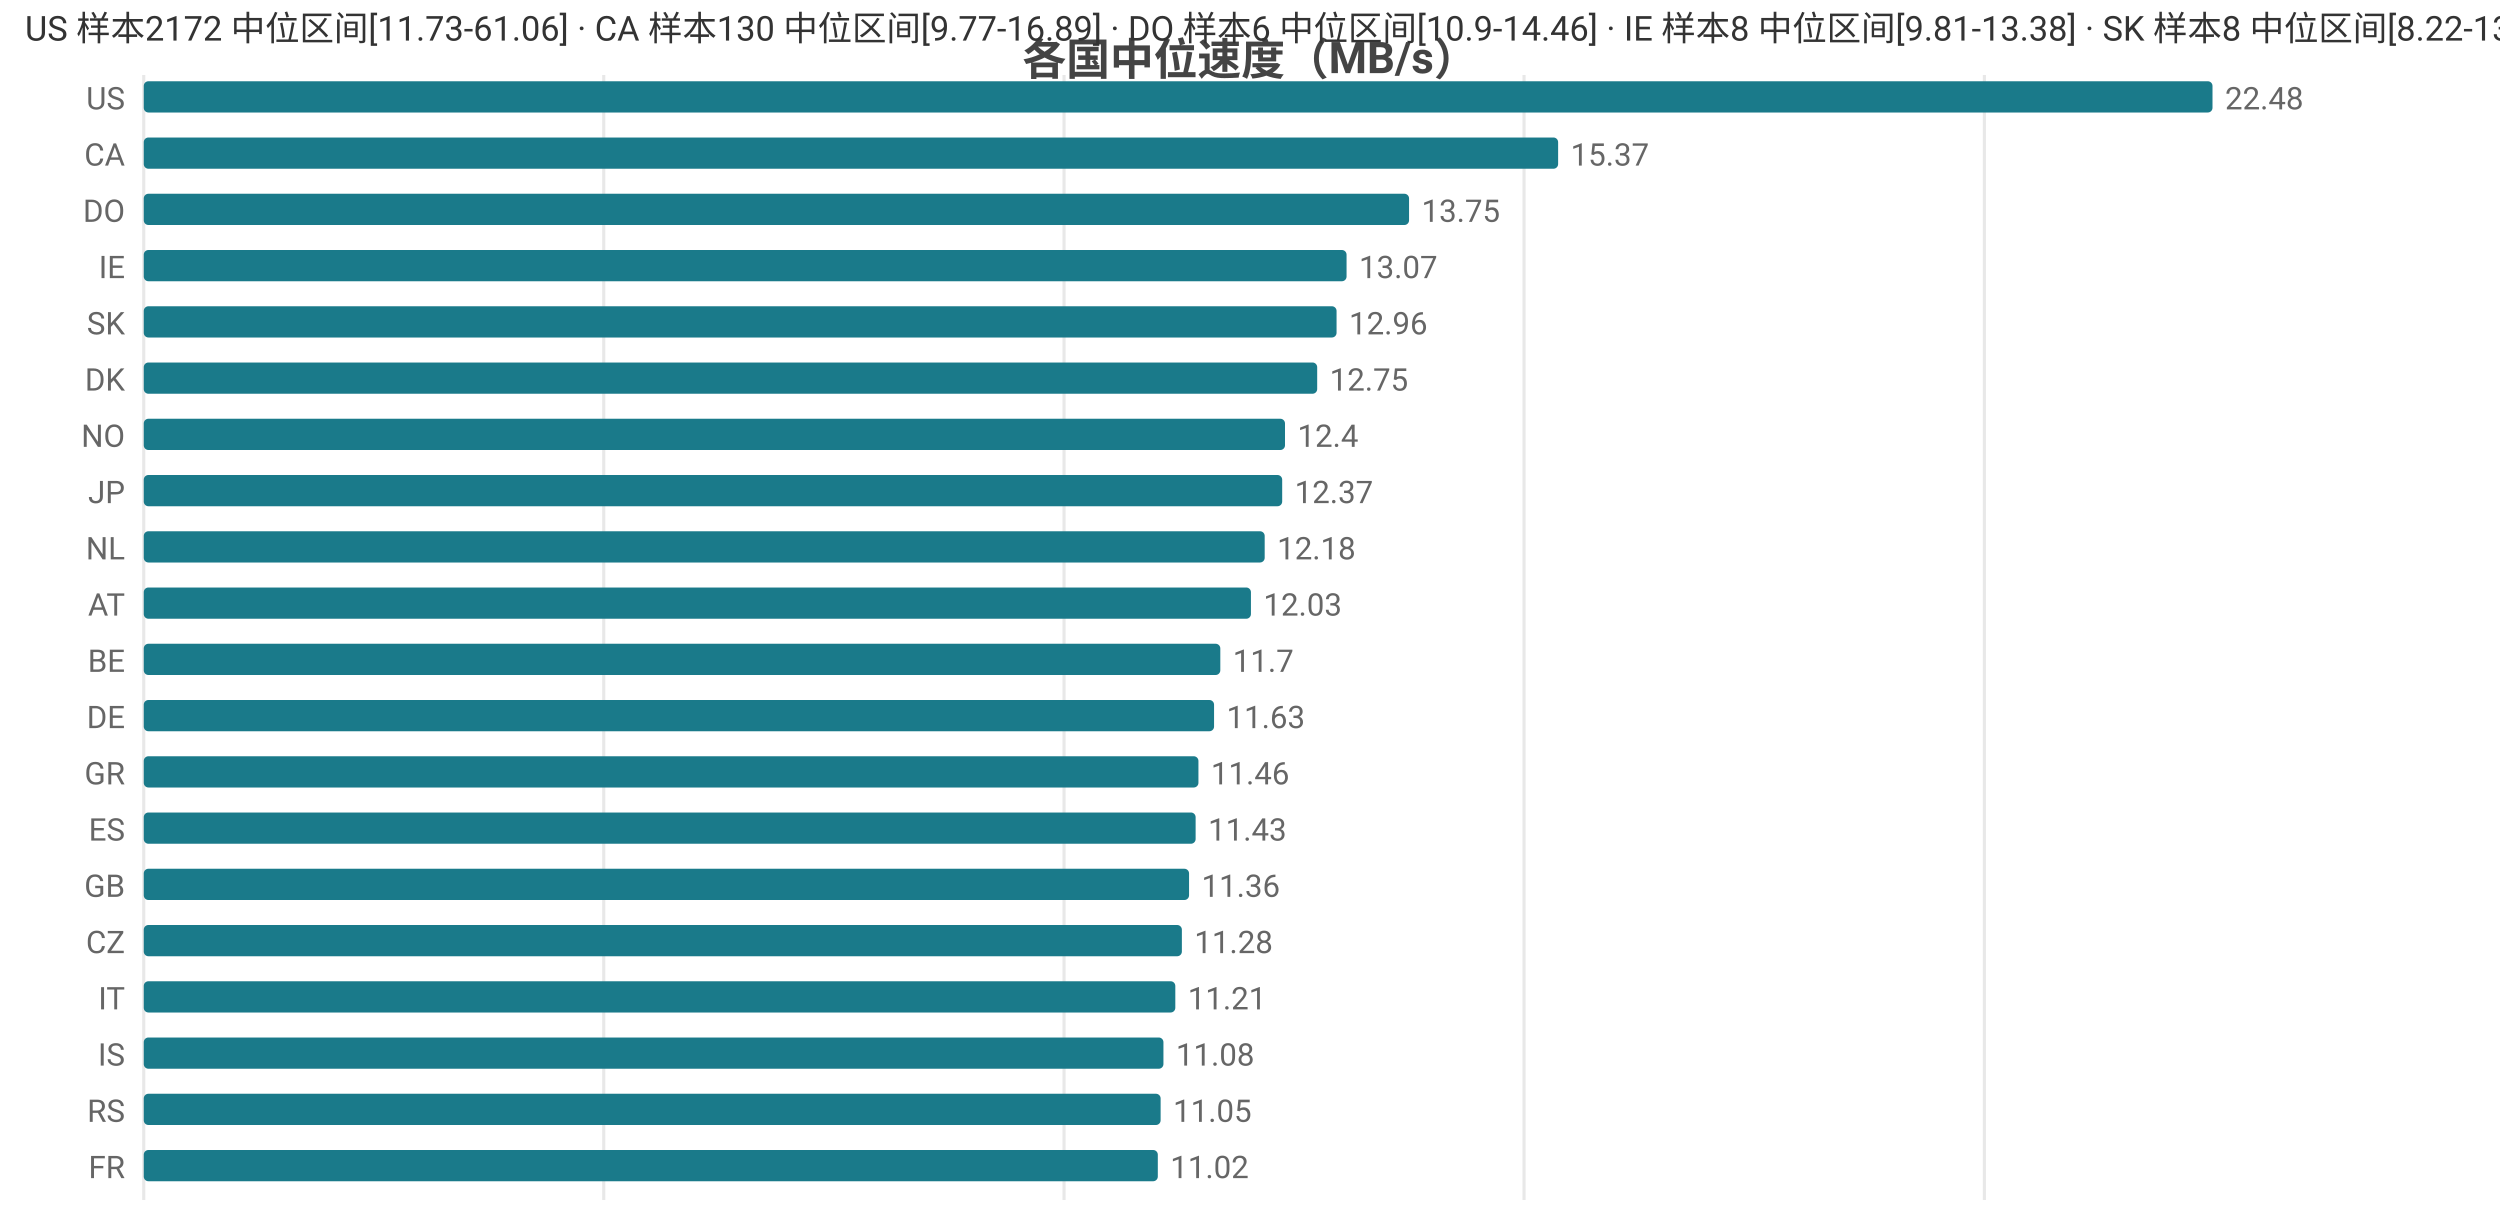
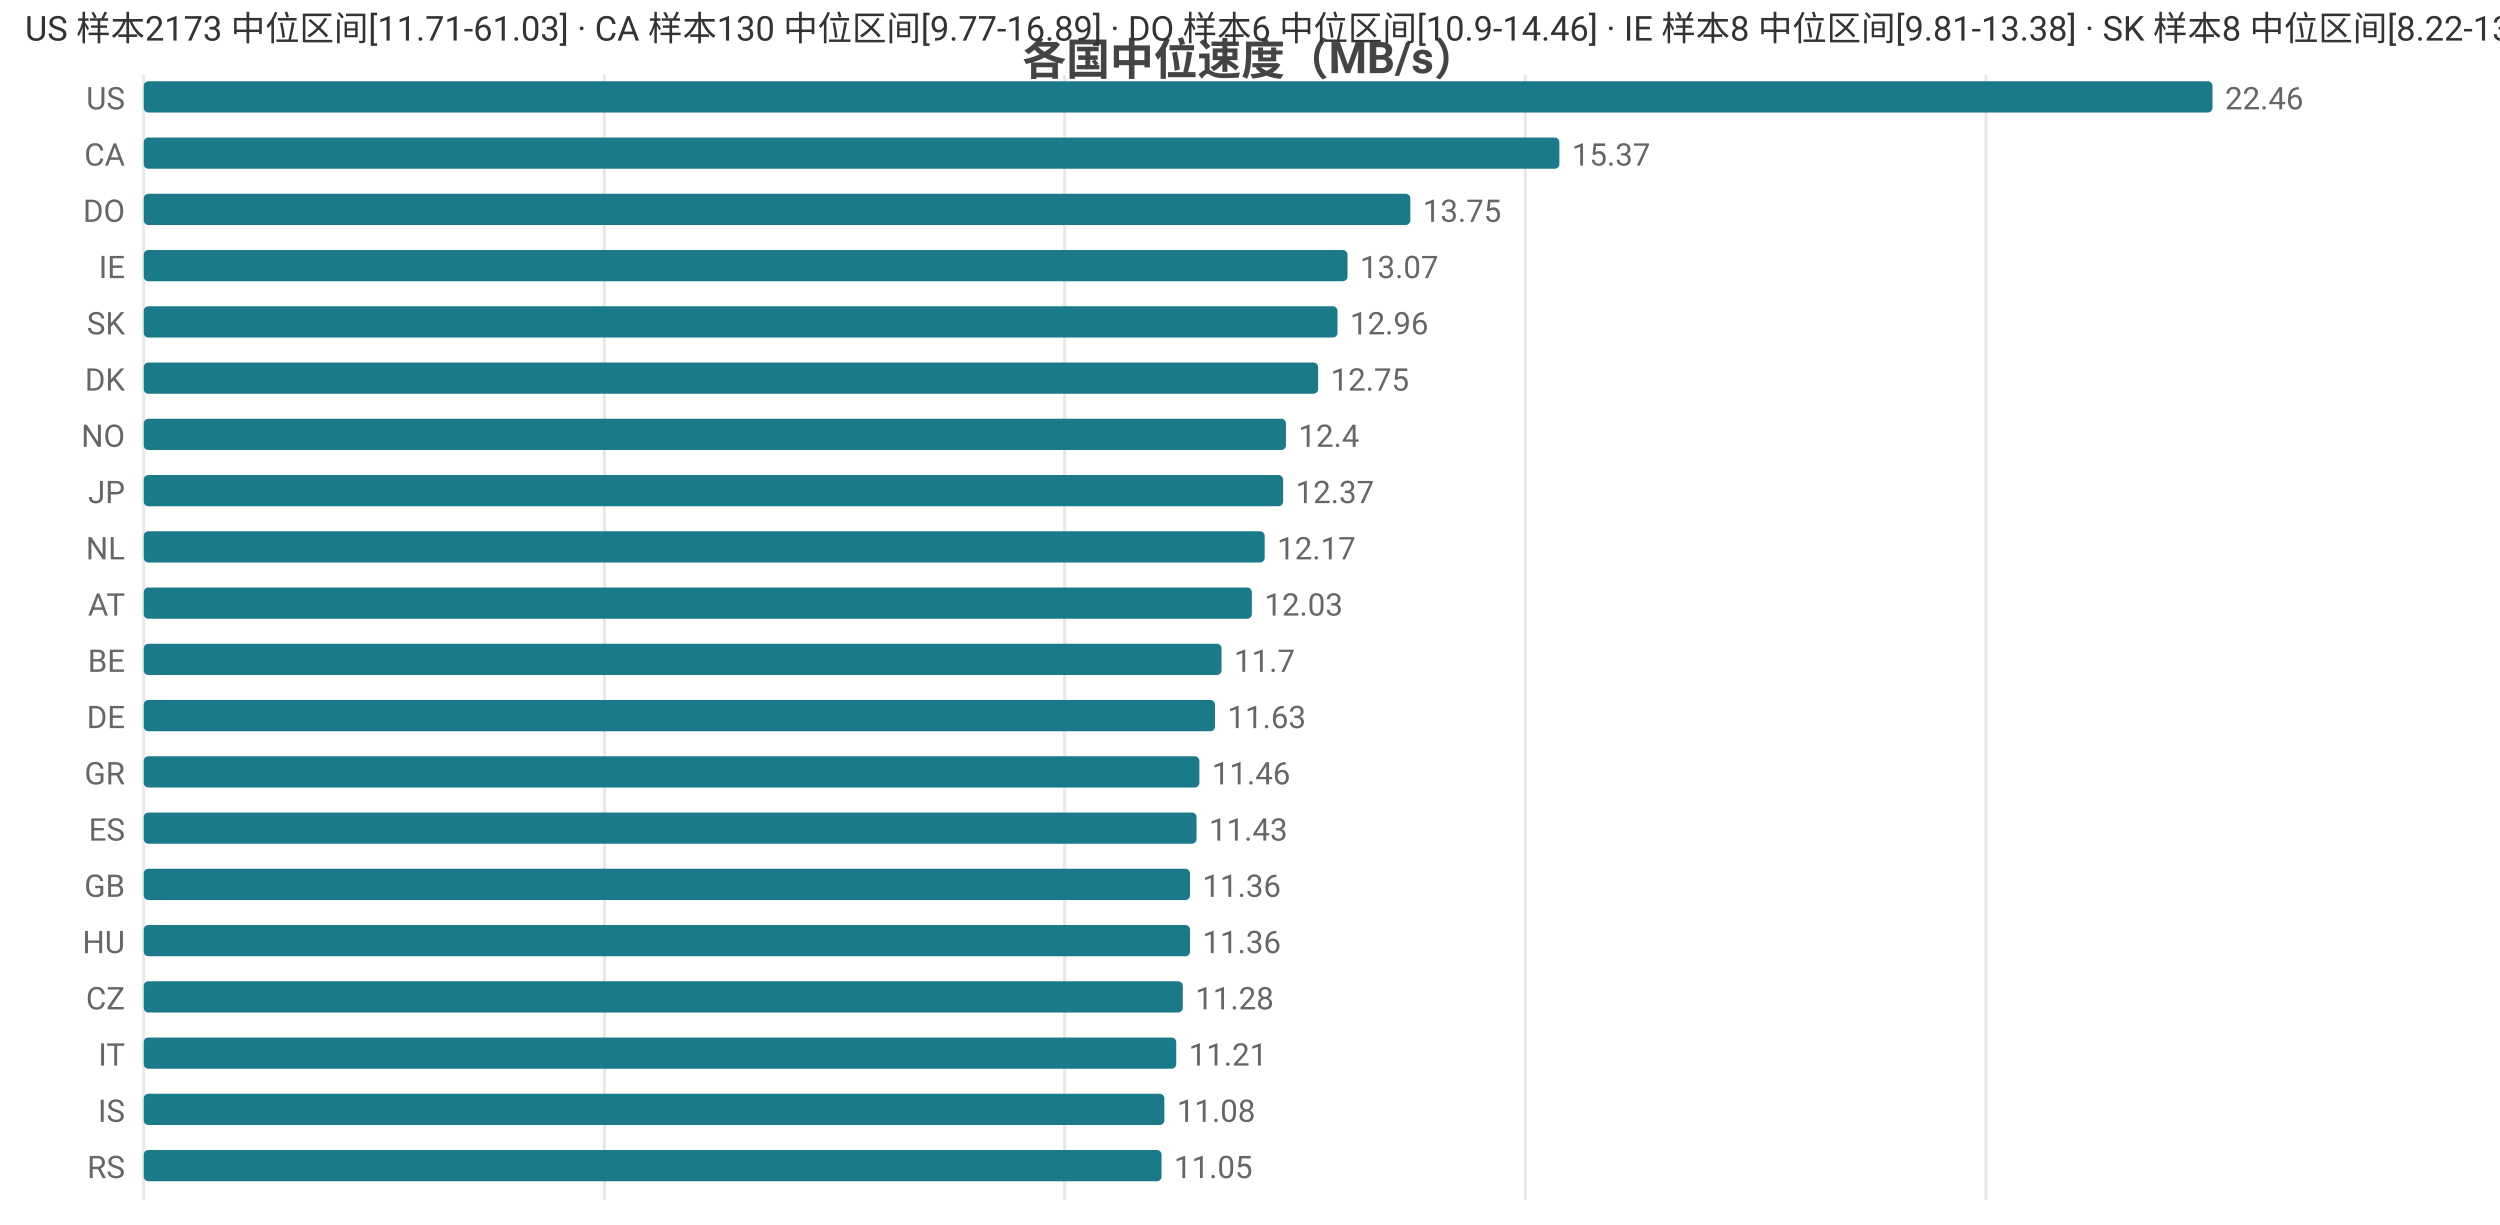
<svg xmlns="http://www.w3.org/2000/svg" width="800" height="392" viewBox="0 0 800 392">
  <rect width="800" height="392" fill="#ffffff" />
  <style>text{font-family:system-ui,-apple-system,'Segoe UI',Roboto,'PingFang SC','Microsoft YaHei','Noto Sans CJK SC',sans-serif}.g{stroke:#e8e8e8;stroke-width:1}.a{stroke:#999;stroke-width:1}.t{font-size:10px;fill:#666}.m{font-size:10px;text-anchor:middle;fill:#666}.e{font-size:10px;text-anchor:end;fill:#666}.l{font-size:11px;fill:#333}.tt{font-size:14px;font-weight:600;text-anchor:middle;fill:#444}.em{font-size:13px;text-anchor:middle;fill:#999}</style>
  <text class="tt" x="400.0" y="24">各国中位速度（MB/s）</text>
  <line class="g" x1="46" y1="24" x2="46" y2="384" />
-   <line class="g" x1="193.2" y1="24" x2="193.2" y2="384" />
-   <line class="g" x1="340.5" y1="24" x2="340.5" y2="384" />
-   <line class="g" x1="487.7" y1="24" x2="487.7" y2="384" />
-   <line class="g" x1="635.0" y1="24" x2="635.0" y2="384" />
+   <line class="g" x1="193.4" y1="24" x2="193.4" y2="384" />
+   <line class="g" x1="340.7" y1="24" x2="340.7" y2="384" />
+   <line class="g" x1="488.1" y1="24" x2="488.1" y2="384" />
+   <line class="g" x1="635.5" y1="24" x2="635.5" y2="384" />
  <text class="e" x="40" y="35">US</text>
  <rect x="46" y="26" width="662" height="10" fill="#1a7a8a" rx="1.5" />
-   <text class="t" x="712" y="35">22.48</text>
+   <text class="t" x="712" y="35">22.46</text>
  <text class="e" x="40" y="53">CA</text>
-   <rect x="46" y="44" width="452.6" height="10" fill="#1a7a8a" rx="1.5" />
-   <text class="t" x="502.6" y="53">15.37</text>
+   <rect x="46" y="44" width="453.0" height="10" fill="#1a7a8a" rx="1.5" />
+   <text class="t" x="503.0" y="53">15.37</text>
  <text class="e" x="40" y="71">DO</text>
-   <rect x="46" y="62" width="404.9" height="10" fill="#1a7a8a" rx="1.5" />
-   <text class="t" x="454.9" y="71">13.75</text>
+   <rect x="46" y="62" width="405.3" height="10" fill="#1a7a8a" rx="1.5" />
+   <text class="t" x="455.3" y="71">13.75</text>
  <text class="e" x="40" y="89">IE</text>
-   <rect x="46" y="80" width="384.9" height="10" fill="#1a7a8a" rx="1.5" />
-   <text class="t" x="434.9" y="89">13.07</text>
+   <rect x="46" y="80" width="385.2" height="10" fill="#1a7a8a" rx="1.5" />
+   <text class="t" x="435.2" y="89">13.07</text>
  <text class="e" x="40" y="107">SK</text>
-   <rect x="46" y="98" width="381.7" height="10" fill="#1a7a8a" rx="1.5" />
-   <text class="t" x="431.7" y="107">12.96</text>
+   <rect x="46" y="98" width="382.0" height="10" fill="#1a7a8a" rx="1.5" />
+   <text class="t" x="432.0" y="107">12.96</text>
  <text class="e" x="40" y="125">DK</text>
-   <rect x="46" y="116" width="375.5" height="10" fill="#1a7a8a" rx="1.5" />
-   <text class="t" x="425.5" y="125">12.75</text>
+   <rect x="46" y="116" width="375.8" height="10" fill="#1a7a8a" rx="1.5" />
+   <text class="t" x="425.8" y="125">12.75</text>
  <text class="e" x="40" y="143">NO</text>
-   <rect x="46" y="134" width="365.2" height="10" fill="#1a7a8a" rx="1.5" />
-   <text class="t" x="415.2" y="143">12.4</text>
+   <rect x="46" y="134" width="365.5" height="10" fill="#1a7a8a" rx="1.5" />
+   <text class="t" x="415.5" y="143">12.4</text>
  <text class="e" x="40" y="161">JP</text>
-   <rect x="46" y="152" width="364.3" height="10" fill="#1a7a8a" rx="1.5" />
-   <text class="t" x="414.3" y="161">12.37</text>
+   <rect x="46" y="152" width="364.6" height="10" fill="#1a7a8a" rx="1.5" />
+   <text class="t" x="414.6" y="161">12.37</text>
  <text class="e" x="40" y="179">NL</text>
  <rect x="46" y="170" width="358.7" height="10" fill="#1a7a8a" rx="1.5" />
-   <text class="t" x="408.7" y="179">12.18</text>
+   <text class="t" x="408.7" y="179">12.17</text>
  <text class="e" x="40" y="197">AT</text>
-   <rect x="46" y="188" width="354.3" height="10" fill="#1a7a8a" rx="1.5" />
-   <text class="t" x="404.3" y="197">12.03</text>
+   <rect x="46" y="188" width="354.6" height="10" fill="#1a7a8a" rx="1.5" />
+   <text class="t" x="404.6" y="197">12.03</text>
  <text class="e" x="40" y="215">BE</text>
-   <rect x="46" y="206" width="344.5" height="10" fill="#1a7a8a" rx="1.5" />
-   <text class="t" x="394.5" y="215">11.7</text>
+   <rect x="46" y="206" width="344.9" height="10" fill="#1a7a8a" rx="1.5" />
+   <text class="t" x="394.9" y="215">11.7</text>
  <text class="e" x="40" y="233">DE</text>
-   <rect x="46" y="224" width="342.5" height="10" fill="#1a7a8a" rx="1.5" />
-   <text class="t" x="392.5" y="233">11.63</text>
+   <rect x="46" y="224" width="342.8" height="10" fill="#1a7a8a" rx="1.5" />
+   <text class="t" x="392.8" y="233">11.63</text>
  <text class="e" x="40" y="251">GR</text>
-   <rect x="46" y="242" width="337.5" height="10" fill="#1a7a8a" rx="1.5" />
-   <text class="t" x="387.5" y="251">11.46</text>
+   <rect x="46" y="242" width="337.8" height="10" fill="#1a7a8a" rx="1.5" />
+   <text class="t" x="387.8" y="251">11.46</text>
  <text class="e" x="40" y="269">ES</text>
-   <rect x="46" y="260" width="336.6" height="10" fill="#1a7a8a" rx="1.5" />
-   <text class="t" x="386.6" y="269">11.43</text>
+   <rect x="46" y="260" width="336.9" height="10" fill="#1a7a8a" rx="1.5" />
+   <text class="t" x="386.9" y="269">11.43</text>
  <text class="e" x="40" y="287">GB</text>
-   <rect x="46" y="278" width="334.5" height="10" fill="#1a7a8a" rx="1.5" />
-   <text class="t" x="384.5" y="287">11.36</text>
-   <text class="e" x="40" y="305">CZ</text>
-   <rect x="46" y="296" width="332.2" height="10" fill="#1a7a8a" rx="1.5" />
-   <text class="t" x="382.2" y="305">11.28</text>
-   <text class="e" x="40" y="323">IT</text>
-   <rect x="46" y="314" width="330.1" height="10" fill="#1a7a8a" rx="1.5" />
-   <text class="t" x="380.1" y="323">11.21</text>
-   <text class="e" x="40" y="341">IS</text>
-   <rect x="46" y="332" width="326.3" height="10" fill="#1a7a8a" rx="1.5" />
-   <text class="t" x="376.3" y="341">11.08</text>
-   <text class="e" x="40" y="359">RS</text>
-   <rect x="46" y="350" width="325.4" height="10" fill="#1a7a8a" rx="1.5" />
-   <text class="t" x="375.4" y="359">11.05</text>
-   <text class="e" x="40" y="377">FR</text>
-   <rect x="46" y="368" width="324.5" height="10" fill="#1a7a8a" rx="1.5" />
-   <text class="t" x="374.5" y="377">11.02</text>
-   <text class="l" x="8" y="13">US 样本2172 中位区间[11.73-61.06] · CA 样本130 中位区间[9.77-16.89] · DO 样本6 中位区间[10.9-14.46] · IE 样本8 中位区间[9.81-13.38] · SK 样本8 中位区间[8.22-13.65]</text>
+   <rect x="46" y="278" width="334.8" height="10" fill="#1a7a8a" rx="1.5" />
+   <text class="t" x="384.8" y="287">11.36</text>
+   <text class="e" x="40" y="305">HU</text>
+   <rect x="46" y="296" width="334.8" height="10" fill="#1a7a8a" rx="1.5" />
+   <text class="t" x="384.8" y="305">11.36</text>
+   <text class="e" x="40" y="323">CZ</text>
+   <rect x="46" y="314" width="332.5" height="10" fill="#1a7a8a" rx="1.5" />
+   <text class="t" x="382.5" y="323">11.28</text>
+   <text class="e" x="40" y="341">IT</text>
+   <rect x="46" y="332" width="330.4" height="10" fill="#1a7a8a" rx="1.5" />
+   <text class="t" x="380.4" y="341">11.21</text>
+   <text class="e" x="40" y="359">IS</text>
+   <rect x="46" y="350" width="326.6" height="10" fill="#1a7a8a" rx="1.5" />
+   <text class="t" x="376.6" y="359">11.08</text>
+   <text class="e" x="40" y="377">RS</text>
+   <rect x="46" y="368" width="325.7" height="10" fill="#1a7a8a" rx="1.5" />
+   <text class="t" x="375.7" y="377">11.05</text>
+   <text class="l" x="8" y="13">US 样本2173 中位区间[11.71-61.03] · CA 样本130 中位区间[9.77-16.89] · DO 样本6 中位区间[10.9-14.46] · IE 样本8 中位区间[9.81-13.38] · SK 样本8 中位区间[8.22-13.65]</text>
</svg>
